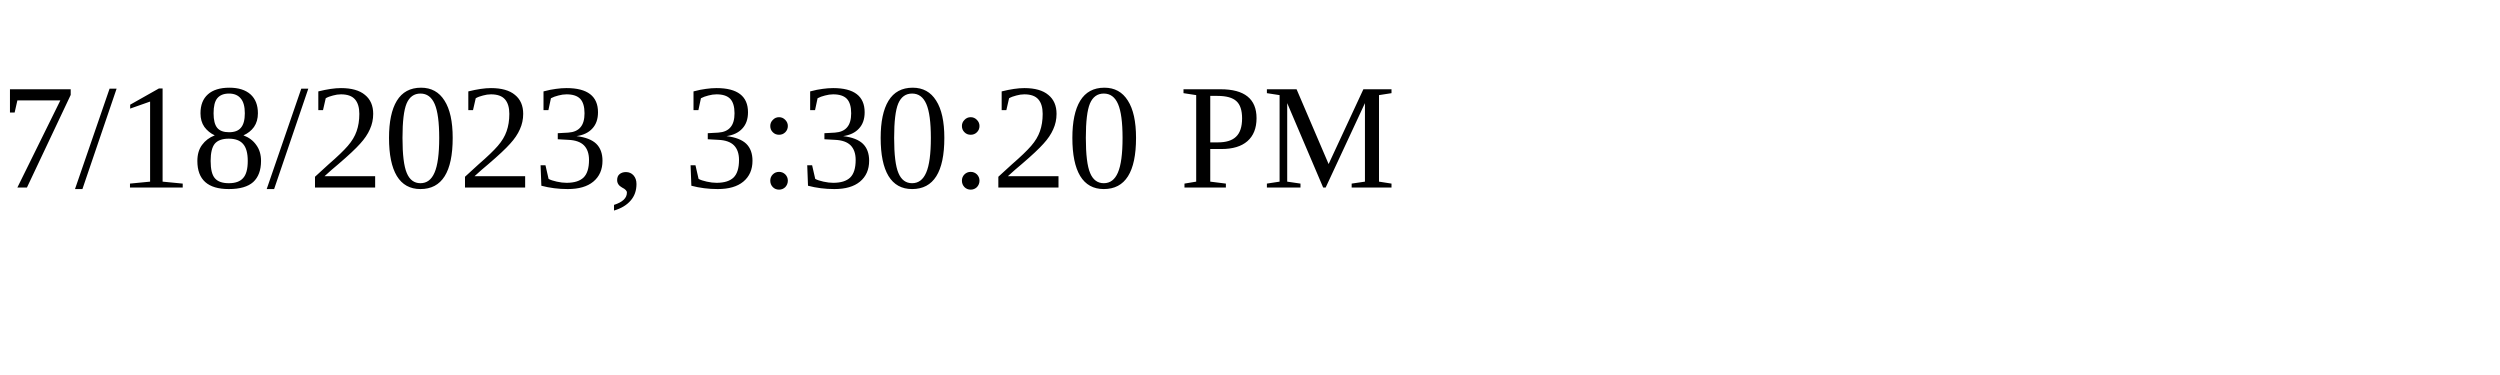
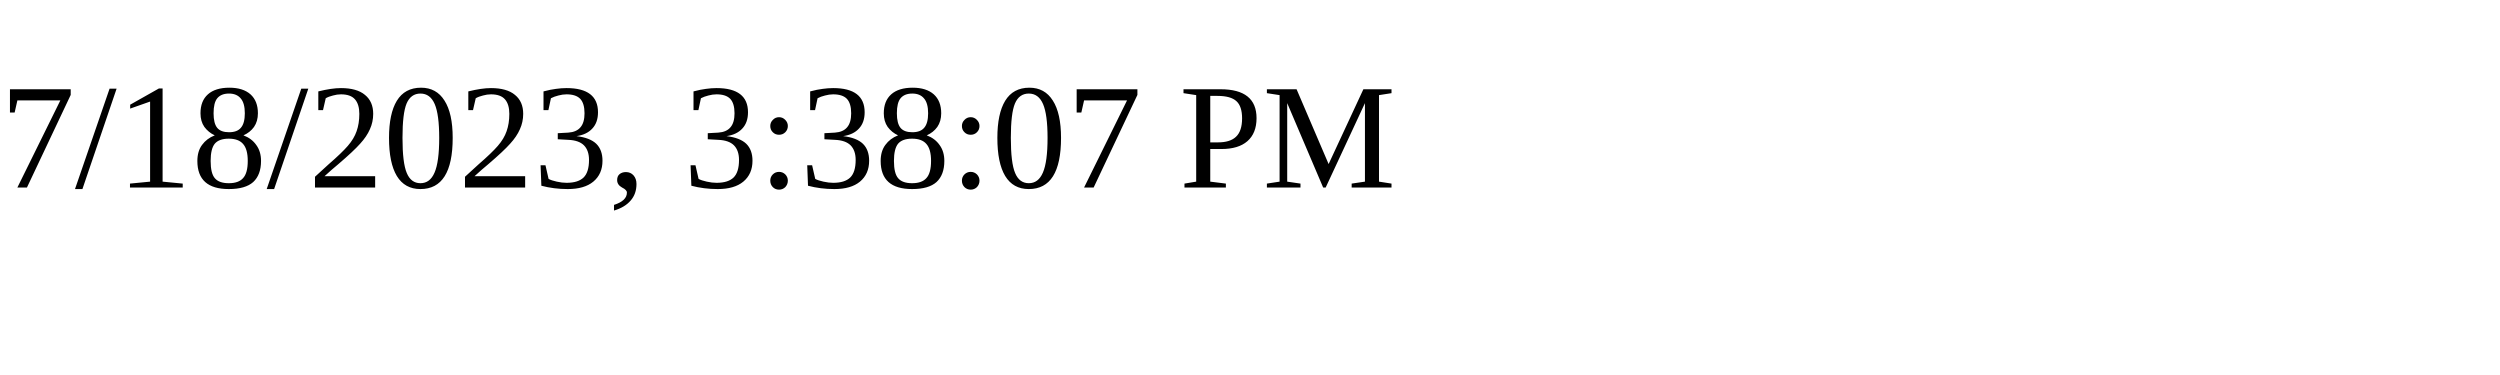
<svg xmlns="http://www.w3.org/2000/svg" height="30" width="200">
-   <text x="0" y="15">7/18/2023, 3:30:20 PM</text>
+   <text x="0" y="15">7/18/2023, 3:38:07 PM</text>
</svg>
